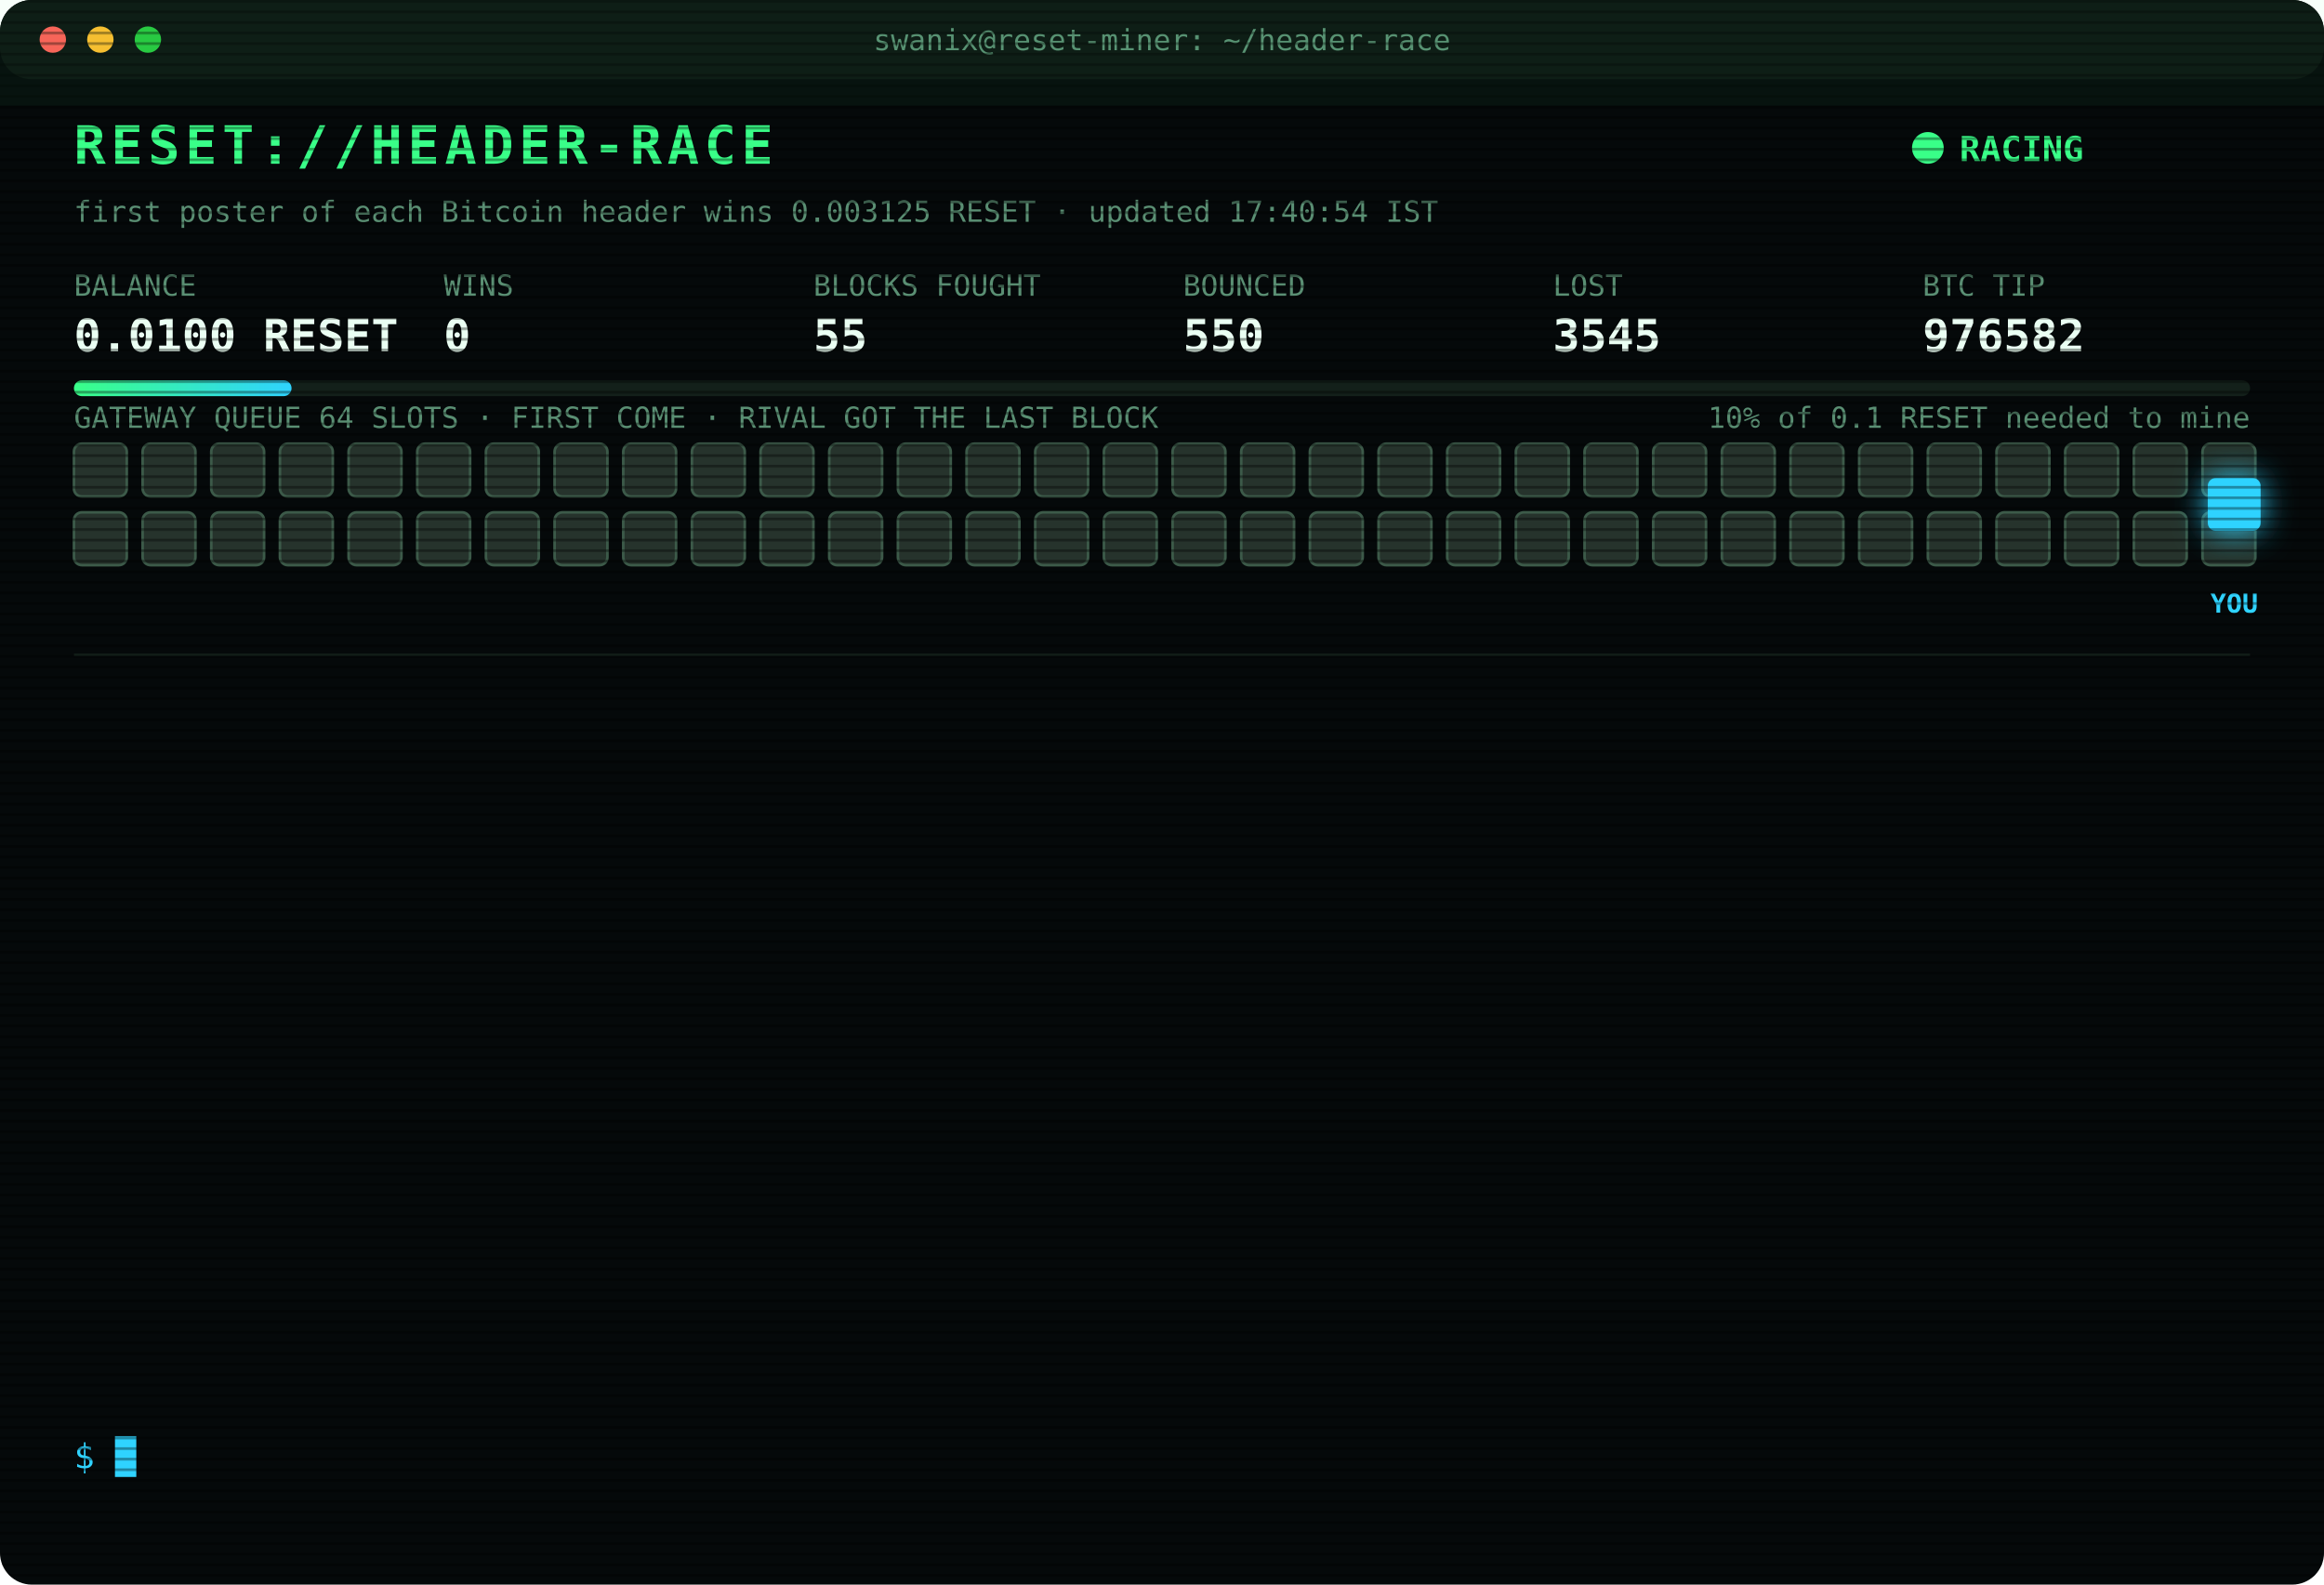
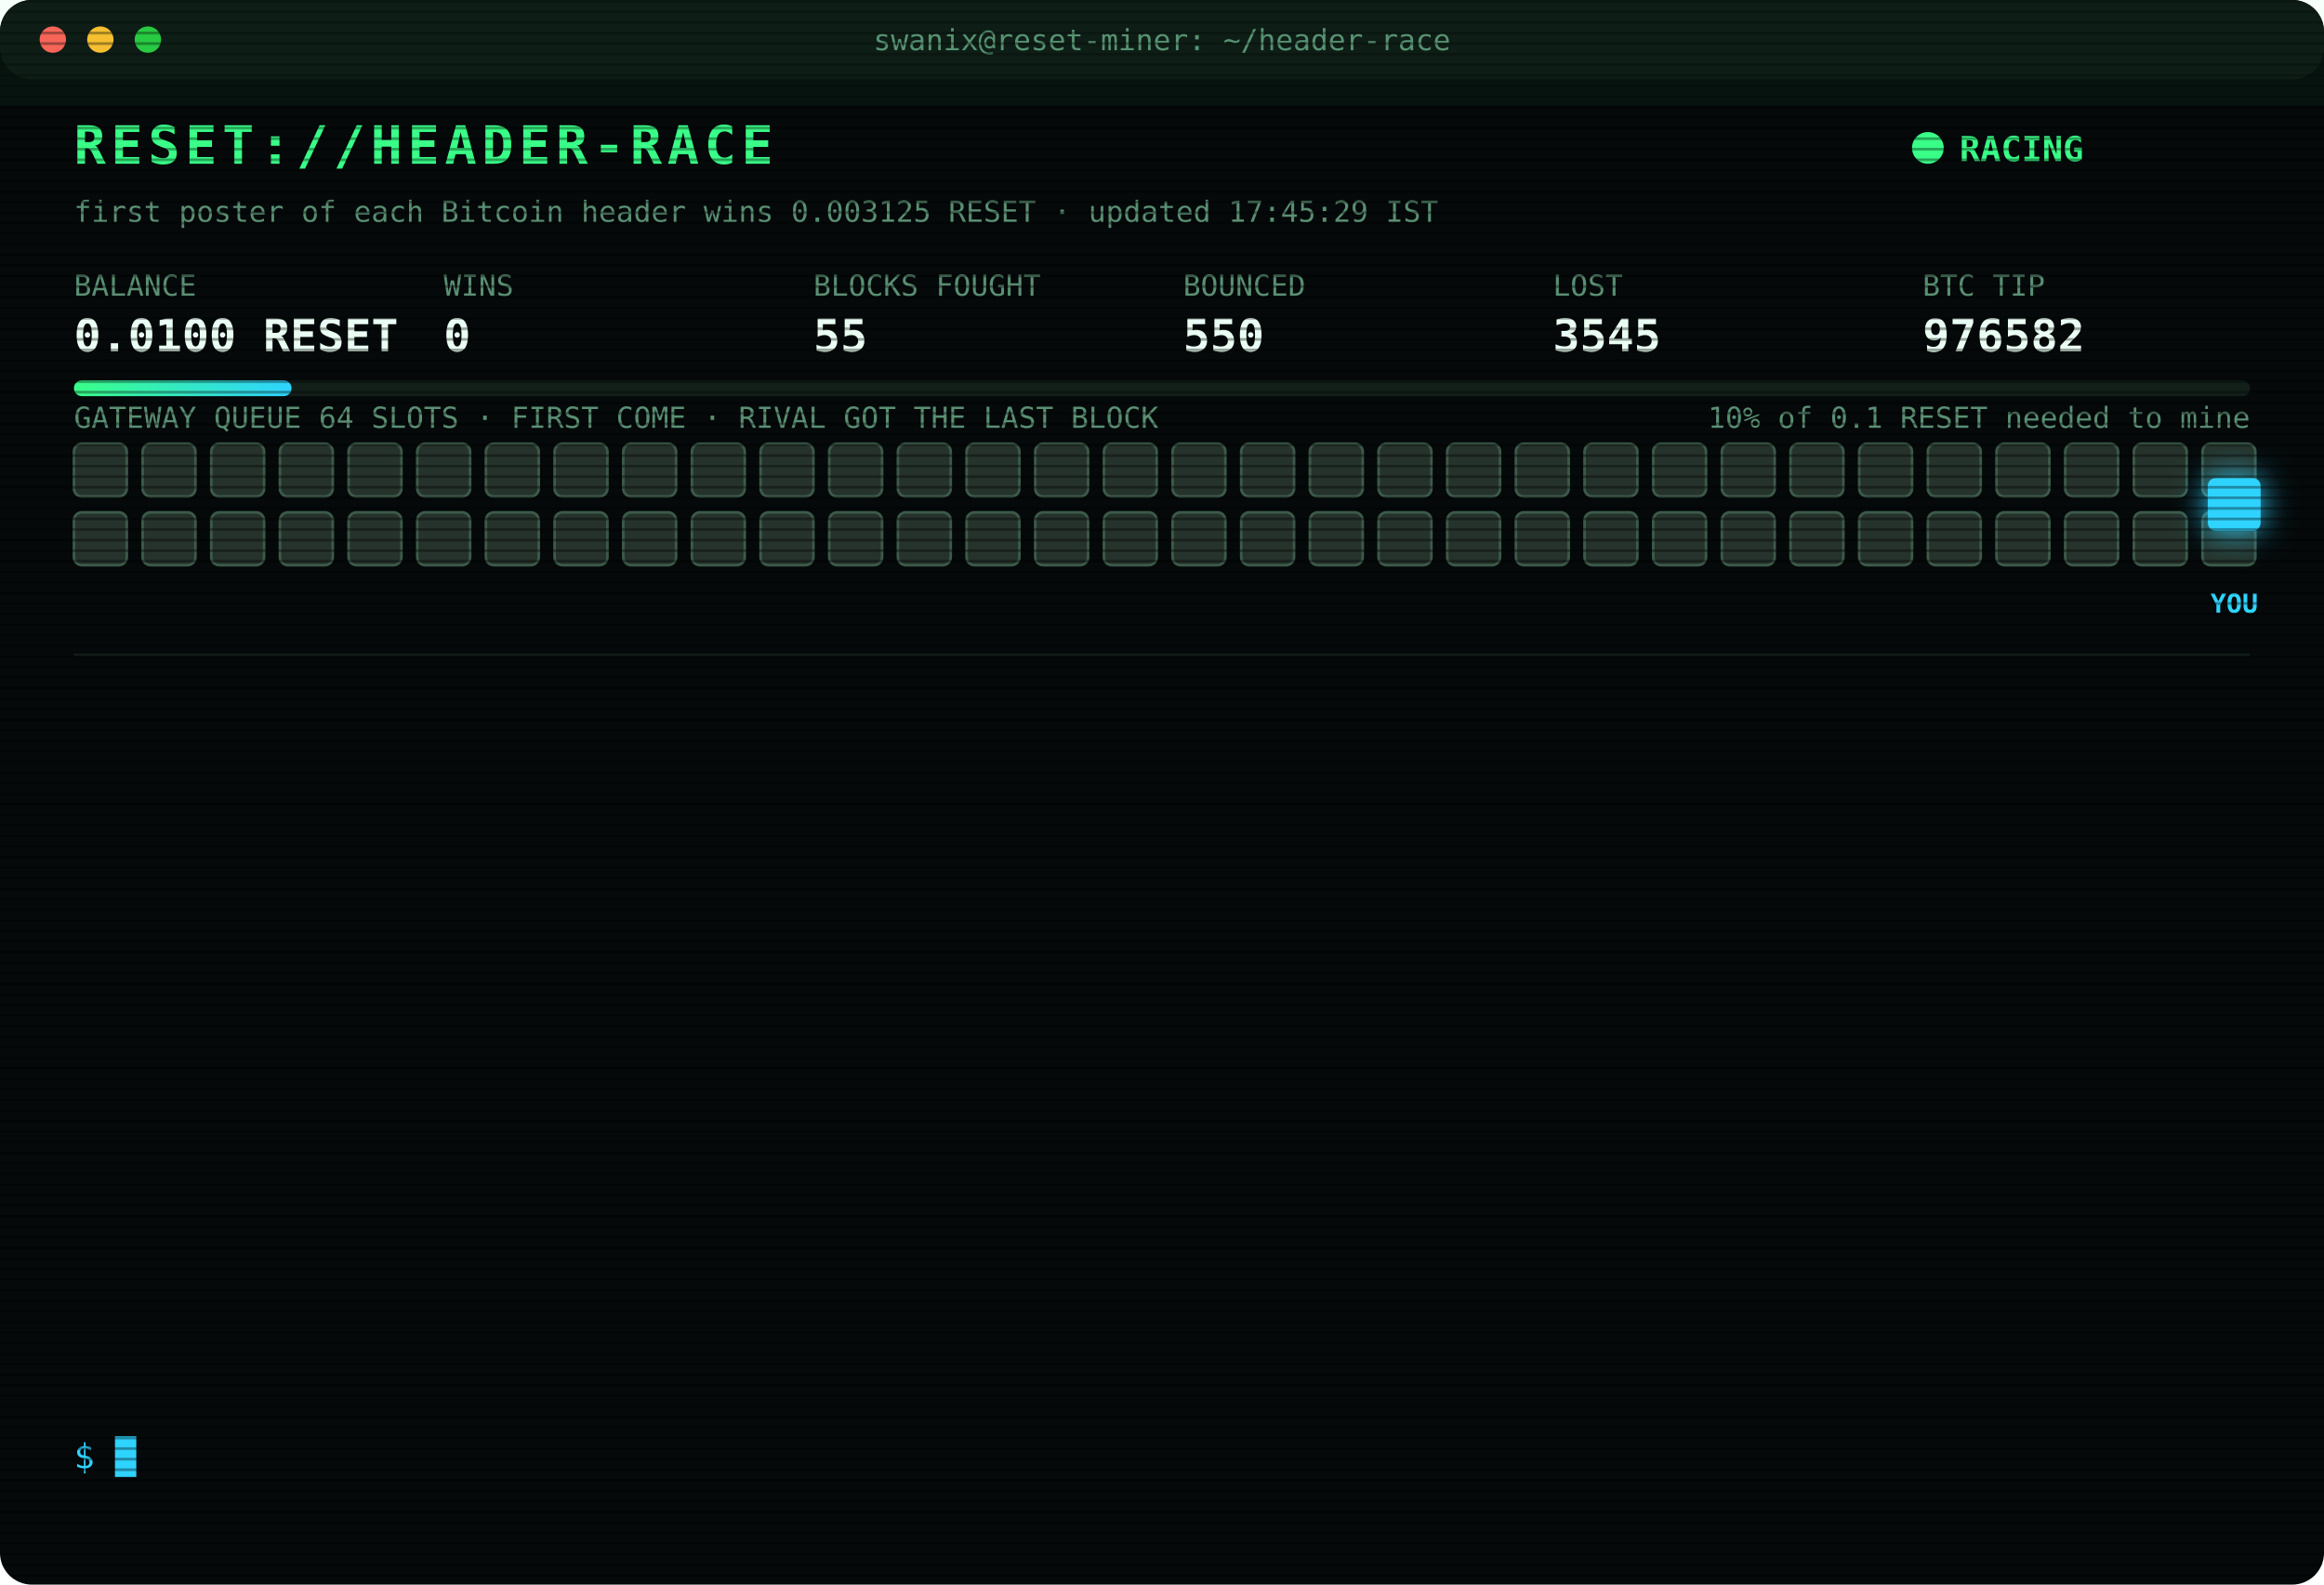
<svg xmlns="http://www.w3.org/2000/svg" width="880" height="600" viewBox="0 0 880 600" font-family="ui-monospace,SFMono-Regular,Menlo,Consolas,monospace">
  <style>
text{font-size:13px;fill:#7CFFB2}
.title{font-size:20px;font-weight:700;fill:#39FF88;letter-spacing:2px;animation:glitch 3s infinite steps(1)}
.sub{fill:#2fd3ff}.k{fill:#5a8f73;font-size:11px}.v{font-size:17px;font-weight:700;fill:#eafff3}
.ts{fill:#3f6b56}.boot{fill:#2fd3ff}.dim{fill:#5a8f73}.bad{fill:#ff4d6d}.warn{fill:#ffd23f}.mag{fill:#ff5cf0}.win{fill:#39FF88;font-weight:700}
.tag{font-size:10px;fill:#2fd3ff;font-weight:700}
.rival{fill:#26332c;stroke:#3c5a49;animation:jam 1.2s infinite alternate}
.idle{fill:#141c18;stroke:#22302a;animation:breathe 4s infinite}
.me{fill:#2fd3ff;filter:drop-shadow(0 0 6px #2fd3ff)}
.hover{animation:nudge 1.1s infinite ease-in-out}.bounce{animation:kick 1.4s infinite}
.ln{opacity:0;animation:in .4s forwards}
.cur{animation:blink 1s infinite steps(1)}
.scan{animation:scan 6s infinite linear}
.led{animation:blink 1.4s infinite}
@keyframes in{from{opacity:0;transform:translateX(-6px)}to{opacity:1;transform:none}}
@keyframes blink{50%{opacity:0}}
@keyframes jam{to{fill:#33463b}}
@keyframes breathe{50%{opacity:.4}}
@keyframes nudge{50%{transform:translateX(-10px)}}
@keyframes kick{0%,100%{transform:none}30%{transform:translateX(-14px)}55%{transform:translateX(10px) translateY(-6px)}}
@keyframes glitch{0%,92%{transform:none}93%{transform:translateX(2px);fill:#ff4d6d}95%{transform:translateX(-2px);fill:#2fd3ff}97%{transform:none}}
@keyframes scan{from{transform:translateY(-40px)}to{transform:translateY(600px)}}
</style>
  <defs>
    <pattern id="sl" width="4" height="4" patternUnits="userSpaceOnUse">
      <rect width="4" height="1" fill="#000" opacity=".35" />
    </pattern>
    <linearGradient id="bar">
      <stop offset="0" stop-color="#39FF88" />
      <stop offset="1" stop-color="#2fd3ff" />
    </linearGradient>
  </defs>
  <rect width="880" height="600" rx="12" fill="#05090a" />
  <rect width="880" height="30" rx="12" fill="#0d1512" />
  <circle cx="20" cy="15" r="5" fill="#ff5f57" />
  <circle cx="38" cy="15" r="5" fill="#febc2e" />
  <circle cx="56" cy="15" r="5" fill="#28c840" />
  <text x="440" y="19" text-anchor="middle" class="k">swanix@reset-miner: ~/header-race</text>
  <text x="28" y="62" class="title">RESET://HEADER-RACE</text>
  <circle class="led" cx="730" cy="56" r="6" fill="#39FF88" />
  <text x="742" y="61" class="win">RACING</text>
-   <text x="28" y="84" class="k">first poster of each Bitcoin header wins 0.003125 RESET · updated 17:40:54 IST</text>
+   <text x="28" y="84" class="k">first poster of each Bitcoin header wins 0.003125 RESET · updated 17:45:29 IST</text>
  <text x="28" y="112" class="k">BALANCE</text>
  <text x="28" y="133" class="v">0.0100 RESET</text>
  <text x="168" y="112" class="k">WINS</text>
  <text x="168" y="133" class="v">0</text>
  <text x="308" y="112" class="k">BLOCKS FOUGHT</text>
  <text x="308" y="133" class="v">55</text>
  <text x="448" y="112" class="k">BOUNCED</text>
  <text x="448" y="133" class="v">550</text>
  <text x="588" y="112" class="k">LOST</text>
  <text x="588" y="133" class="v">3545</text>
  <text x="728" y="112" class="k">BTC TIP</text>
  <text x="728" y="133" class="v">976582</text>
  <rect x="28" y="144" width="824" height="6" rx="3" fill="#13201a" />
  <rect x="28" y="144" width="82.4" height="6" rx="3" fill="url(#bar)" />
  <text x="852" y="162" text-anchor="end" class="k">10% of 0.1 RESET needed to mine</text>
  <text x="28" y="162" class="k">GATEWAY QUEUE 64 SLOTS · FIRST COME · RIVAL GOT THE LAST BLOCK</text>
  <rect class="rival" x="28" y="168" width="20" height="20" rx="3" style="animation-delay:0.00s" />
  <rect class="rival" x="54" y="168" width="20" height="20" rx="3" style="animation-delay:0.05s" />
  <rect class="rival" x="80" y="168" width="20" height="20" rx="3" style="animation-delay:0.10s" />
  <rect class="rival" x="106" y="168" width="20" height="20" rx="3" style="animation-delay:0.15s" />
  <rect class="rival" x="132" y="168" width="20" height="20" rx="3" style="animation-delay:0.20s" />
  <rect class="rival" x="158" y="168" width="20" height="20" rx="3" style="animation-delay:0.25s" />
  <rect class="rival" x="184" y="168" width="20" height="20" rx="3" style="animation-delay:0.30s" />
  <rect class="rival" x="210" y="168" width="20" height="20" rx="3" style="animation-delay:0.35s" />
  <rect class="rival" x="236" y="168" width="20" height="20" rx="3" style="animation-delay:0.40s" />
  <rect class="rival" x="262" y="168" width="20" height="20" rx="3" style="animation-delay:0.45s" />
  <rect class="rival" x="288" y="168" width="20" height="20" rx="3" style="animation-delay:0.50s" />
  <rect class="rival" x="314" y="168" width="20" height="20" rx="3" style="animation-delay:0.55s" />
  <rect class="rival" x="340" y="168" width="20" height="20" rx="3" style="animation-delay:0.60s" />
  <rect class="rival" x="366" y="168" width="20" height="20" rx="3" style="animation-delay:0.65s" />
  <rect class="rival" x="392" y="168" width="20" height="20" rx="3" style="animation-delay:0.70s" />
  <rect class="rival" x="418" y="168" width="20" height="20" rx="3" style="animation-delay:0.75s" />
  <rect class="rival" x="444" y="168" width="20" height="20" rx="3" style="animation-delay:0.80s" />
  <rect class="rival" x="470" y="168" width="20" height="20" rx="3" style="animation-delay:0.85s" />
  <rect class="rival" x="496" y="168" width="20" height="20" rx="3" style="animation-delay:0.90s" />
  <rect class="rival" x="522" y="168" width="20" height="20" rx="3" style="animation-delay:0.95s" />
  <rect class="rival" x="548" y="168" width="20" height="20" rx="3" style="animation-delay:1.00s" />
  <rect class="rival" x="574" y="168" width="20" height="20" rx="3" style="animation-delay:1.05s" />
  <rect class="rival" x="600" y="168" width="20" height="20" rx="3" style="animation-delay:1.10s" />
  <rect class="rival" x="626" y="168" width="20" height="20" rx="3" style="animation-delay:1.15s" />
  <rect class="rival" x="652" y="168" width="20" height="20" rx="3" style="animation-delay:1.20s" />
  <rect class="rival" x="678" y="168" width="20" height="20" rx="3" style="animation-delay:1.25s" />
  <rect class="rival" x="704" y="168" width="20" height="20" rx="3" style="animation-delay:1.30s" />
  <rect class="rival" x="730" y="168" width="20" height="20" rx="3" style="animation-delay:1.35s" />
  <rect class="rival" x="756" y="168" width="20" height="20" rx="3" style="animation-delay:1.40s" />
  <rect class="rival" x="782" y="168" width="20" height="20" rx="3" style="animation-delay:1.45s" />
  <rect class="rival" x="808" y="168" width="20" height="20" rx="3" style="animation-delay:1.50s" />
  <rect class="rival" x="834" y="168" width="20" height="20" rx="3" style="animation-delay:1.55s" />
  <rect class="rival" x="28" y="194" width="20" height="20" rx="3" style="animation-delay:1.60s" />
  <rect class="rival" x="54" y="194" width="20" height="20" rx="3" style="animation-delay:1.65s" />
  <rect class="rival" x="80" y="194" width="20" height="20" rx="3" style="animation-delay:1.70s" />
  <rect class="rival" x="106" y="194" width="20" height="20" rx="3" style="animation-delay:1.75s" />
  <rect class="rival" x="132" y="194" width="20" height="20" rx="3" style="animation-delay:1.80s" />
  <rect class="rival" x="158" y="194" width="20" height="20" rx="3" style="animation-delay:1.85s" />
  <rect class="rival" x="184" y="194" width="20" height="20" rx="3" style="animation-delay:1.90s" />
  <rect class="rival" x="210" y="194" width="20" height="20" rx="3" style="animation-delay:1.95s" />
  <rect class="rival" x="236" y="194" width="20" height="20" rx="3" style="animation-delay:2.00s" />
  <rect class="rival" x="262" y="194" width="20" height="20" rx="3" style="animation-delay:2.05s" />
  <rect class="rival" x="288" y="194" width="20" height="20" rx="3" style="animation-delay:2.10s" />
  <rect class="rival" x="314" y="194" width="20" height="20" rx="3" style="animation-delay:2.15s" />
  <rect class="rival" x="340" y="194" width="20" height="20" rx="3" style="animation-delay:2.20s" />
  <rect class="rival" x="366" y="194" width="20" height="20" rx="3" style="animation-delay:2.25s" />
  <rect class="rival" x="392" y="194" width="20" height="20" rx="3" style="animation-delay:2.30s" />
  <rect class="rival" x="418" y="194" width="20" height="20" rx="3" style="animation-delay:2.35s" />
  <rect class="rival" x="444" y="194" width="20" height="20" rx="3" style="animation-delay:2.40s" />
  <rect class="rival" x="470" y="194" width="20" height="20" rx="3" style="animation-delay:2.45s" />
  <rect class="rival" x="496" y="194" width="20" height="20" rx="3" style="animation-delay:2.50s" />
  <rect class="rival" x="522" y="194" width="20" height="20" rx="3" style="animation-delay:2.55s" />
  <rect class="rival" x="548" y="194" width="20" height="20" rx="3" style="animation-delay:2.60s" />
  <rect class="rival" x="574" y="194" width="20" height="20" rx="3" style="animation-delay:2.65s" />
  <rect class="rival" x="600" y="194" width="20" height="20" rx="3" style="animation-delay:2.70s" />
  <rect class="rival" x="626" y="194" width="20" height="20" rx="3" style="animation-delay:2.75s" />
  <rect class="rival" x="652" y="194" width="20" height="20" rx="3" style="animation-delay:2.80s" />
  <rect class="rival" x="678" y="194" width="20" height="20" rx="3" style="animation-delay:2.85s" />
  <rect class="rival" x="704" y="194" width="20" height="20" rx="3" style="animation-delay:2.90s" />
  <rect class="rival" x="730" y="194" width="20" height="20" rx="3" style="animation-delay:2.95s" />
  <rect class="rival" x="756" y="194" width="20" height="20" rx="3" style="animation-delay:3.00s" />
  <rect class="rival" x="782" y="194" width="20" height="20" rx="3" style="animation-delay:3.05s" />
  <rect class="rival" x="808" y="194" width="20" height="20" rx="3" style="animation-delay:3.10s" />
  <rect class="rival" x="834" y="194" width="20" height="20" rx="3" style="animation-delay:3.15s" />
  <g class="hover">
    <rect class="me" x="836" y="181" width="20" height="20" rx="3" />
    <text class="tag" x="846" y="232" text-anchor="middle">YOU</text>
  </g>
  <line x1="28" x2="852" y1="248" y2="248" stroke="#13201a" />
  <g class="ln" style="animation-delay:0.40s">
-     <text x="28" y="270" class="ts">16:19:37</text>
-     <text x="104" y="270" class="bad">[LOST] #976570 taken by a rival miner</text>
+     <text x="28" y="270" class="ts">16:24:34</text>
+     <text x="104" y="270" class="bad">[LOST] #976571 taken by a rival miner</text>
  </g>
  <g class="ln" style="animation-delay:0.65s">
-     <text x="28" y="292" class="ts">16:24:34</text>
-     <text x="104" y="292" class="bad">[LOST] #976571 taken by a rival miner</text>
+     <text x="28" y="292" class="ts">16:34:50</text>
+     <text x="104" y="292" class="bad">[LOST] #976573 taken by a rival miner</text>
  </g>
  <g class="ln" style="animation-delay:0.90s">
-     <text x="28" y="314" class="ts">16:34:50</text>
-     <text x="104" y="314" class="bad">[LOST] #976573 taken by a rival miner</text>
+     <text x="28" y="314" class="ts">16:36:19</text>
+     <text x="104" y="314" class="bad">[GATEWAY DOWN] no response · 1445ms</text>
  </g>
  <g class="ln" style="animation-delay:1.15s">
-     <text x="28" y="336" class="ts">16:36:19</text>
-     <text x="104" y="336" class="bad">[GATEWAY DOWN] no response · 1445ms</text>
+     <text x="28" y="336" class="ts">16:36:23</text>
+     <text x="104" y="336" class="bad">[LOST] #976574 taken by a rival miner</text>
  </g>
  <g class="ln" style="animation-delay:1.40s">
-     <text x="28" y="358" class="ts">16:36:23</text>
-     <text x="104" y="358" class="bad">[LOST] #976574 taken by a rival miner</text>
+     <text x="28" y="358" class="ts">16:55:50</text>
+     <text x="104" y="358" class="bad">[LOST] #976576 taken by a rival miner</text>
  </g>
  <g class="ln" style="animation-delay:1.65s">
-     <text x="28" y="380" class="ts">16:55:50</text>
-     <text x="104" y="380" class="bad">[LOST] #976576 taken by a rival miner</text>
+     <text x="28" y="380" class="ts">16:59:00</text>
+     <text x="104" y="380" class="bad">[LOST] #976577 taken by a rival miner</text>
  </g>
  <g class="ln" style="animation-delay:1.90s">
-     <text x="28" y="402" class="ts">16:59:00</text>
-     <text x="104" y="402" class="bad">[LOST] #976577 taken by a rival miner</text>
+     <text x="28" y="402" class="ts">17:05:25</text>
+     <text x="104" y="402" class="bad">[LOST] #976578 taken by a rival miner</text>
  </g>
  <g class="ln" style="animation-delay:2.15s">
-     <text x="28" y="424" class="ts">17:05:25</text>
-     <text x="104" y="424" class="bad">[LOST] #976578 taken by a rival miner</text>
+     <text x="28" y="424" class="ts">17:09:10</text>
+     <text x="104" y="424" class="bad">[LOST] #976579 taken by a rival miner</text>
  </g>
  <g class="ln" style="animation-delay:2.40s">
-     <text x="28" y="446" class="ts">17:09:10</text>
-     <text x="104" y="446" class="bad">[LOST] #976579 taken by a rival miner</text>
+     <text x="28" y="446" class="ts">17:20:04</text>
+     <text x="104" y="446" class="bad">[LOST] #976580 taken by a rival miner</text>
  </g>
  <g class="ln" style="animation-delay:2.65s">
-     <text x="28" y="468" class="ts">17:20:04</text>
-     <text x="104" y="468" class="bad">[LOST] #976580 taken by a rival miner</text>
+     <text x="28" y="468" class="ts">17:29:43</text>
+     <text x="104" y="468" class="bad">[LOST] #976581 taken by a rival miner</text>
  </g>
  <g class="ln" style="animation-delay:2.90s">
-     <text x="28" y="490" class="ts">17:29:43</text>
-     <text x="104" y="490" class="bad">[LOST] #976581 taken by a rival miner</text>
+     <text x="28" y="490" class="ts">17:36:19</text>
+     <text x="104" y="490" class="bad">[LOST] #976582 taken by a rival miner</text>
  </g>
  <g class="ln" style="animation-delay:3.15s">
-     <text x="28" y="512" class="ts">17:36:19</text>
-     <text x="104" y="512" class="bad">[LOST] #976582 taken by a rival miner</text>
+     <text x="28" y="512" class="ts">17:40:54</text>
+     <text x="104" y="512" class="dim">[STINT END] calls 791 · wins 0</text>
  </g>
  <g class="ln" style="animation-delay:3.40s">
-     <text x="28" y="534" class="ts">17:40:54</text>
-     <text x="104" y="534" class="dim">[STINT END] calls 791 · wins 0</text>
+     <text x="28" y="534" class="ts">17:45:24</text>
+     <text x="104" y="534" class="boot">[BOOT] racer v3 online · 3 feeds · stint 340m</text>
  </g>
  <text x="28" y="556" class="sub">$ <tspan class="cur">█</tspan>
  </text>
  <rect width="880" height="600" rx="12" fill="url(#sl)" pointer-events="none" />
  <rect class="scan" width="880" height="40" fill="#39FF88" opacity=".04" />
</svg>
